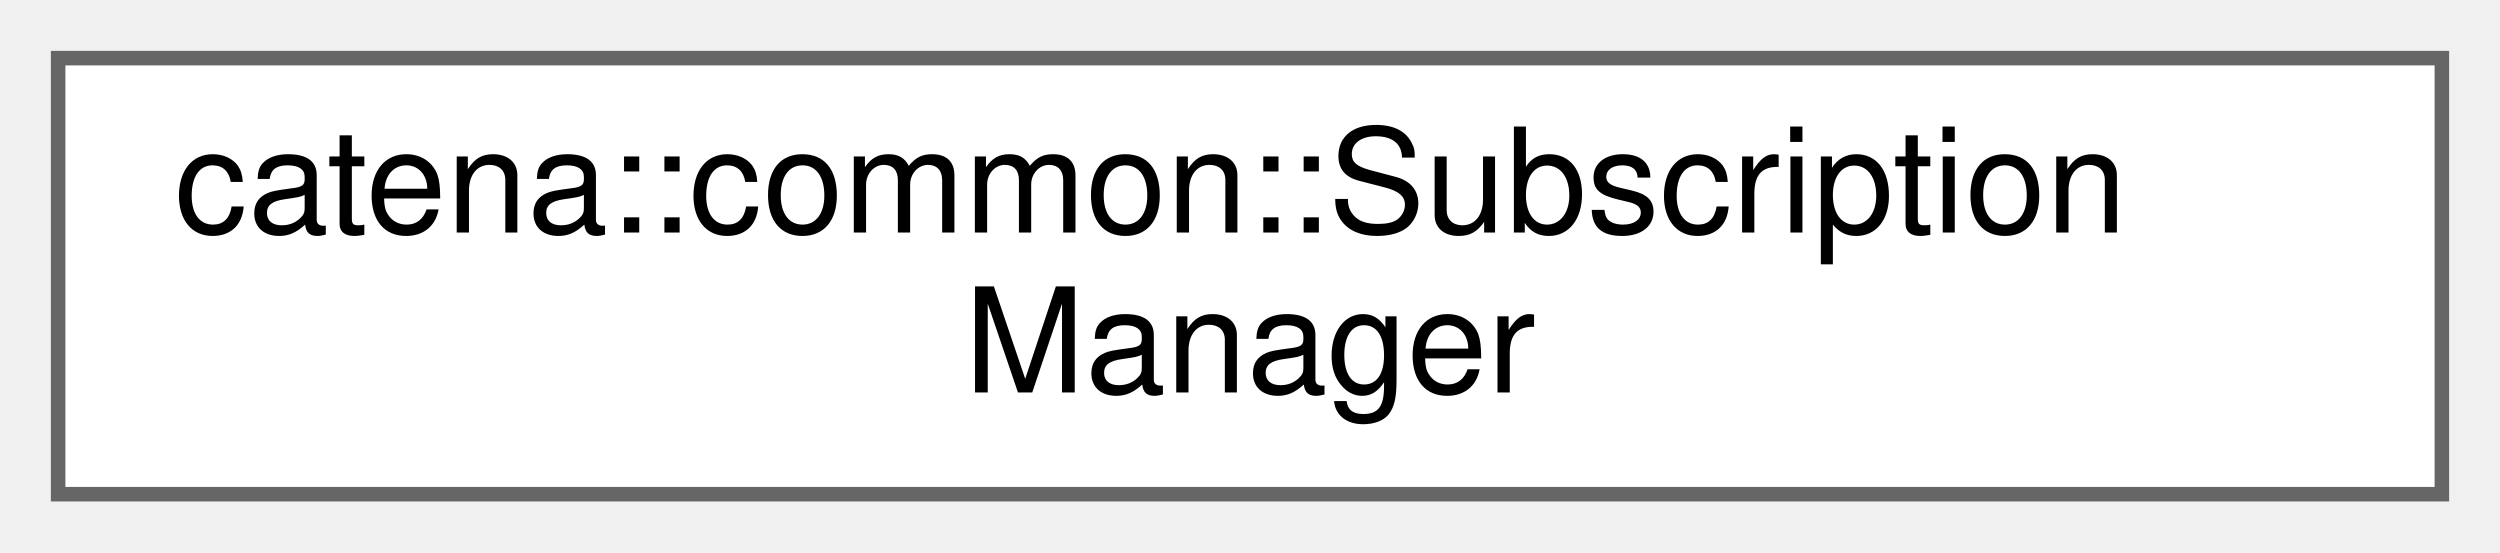
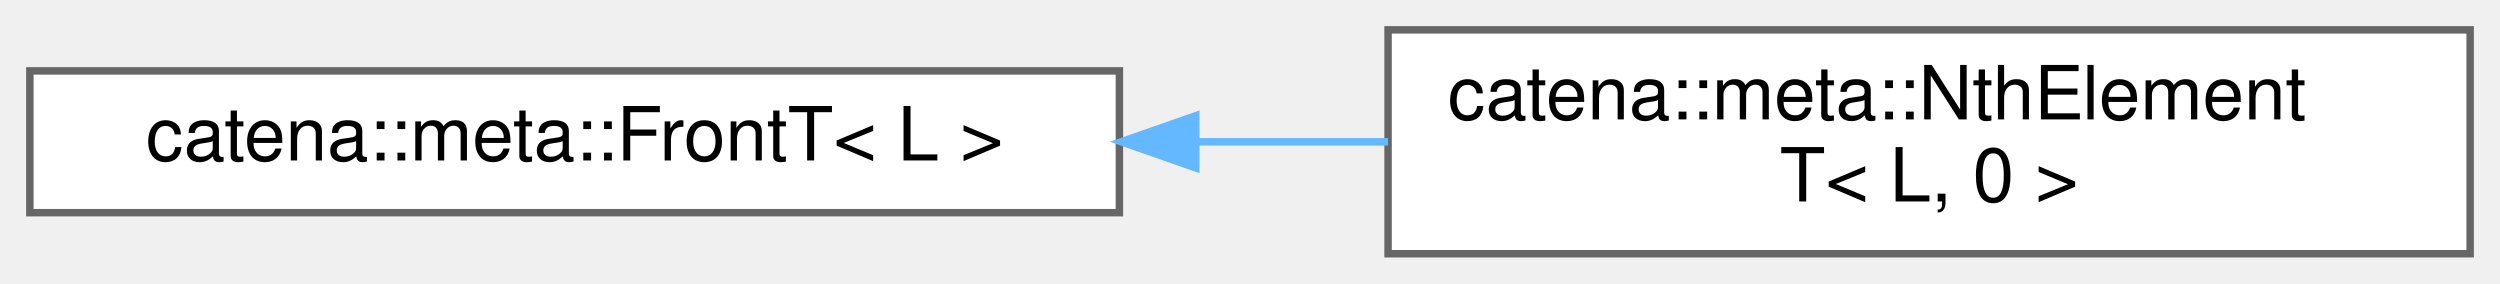
- <svg xmlns="http://www.w3.org/2000/svg" xmlns:xlink="http://www.w3.org/1999/xlink" width="172pt" height="38pt" viewBox="0.00 0.00 172.00 38.00">
+ <svg xmlns="http://www.w3.org/2000/svg" xmlns:xlink="http://www.w3.org/1999/xlink" width="335pt" height="38pt" viewBox="0.00 0.00 335.00 38.00">
  <g id="graph0" class="graph" transform="scale(1 1) rotate(0) translate(4 34)">
    <g id="Node000000" class="node">
      <g id="a_Node000000">
-         <a xlink:href="classcatena_1_1common_1_1SubscriptionManager.html" target="_top" xlink:title="Class for managing parameter subscriptions in Catena.">
-           <polygon fill="white" stroke="#666666" points="164,-30 0,-30 0,0 164,0 164,-30" />
-           <text text-anchor="start" x="8" y="-18" font-family="Helvetica,sans-Serif" font-size="10.00">catena::common::Subscription</text>
-           <text text-anchor="middle" x="82" y="-7" font-family="Helvetica,sans-Serif" font-size="10.00">Manager</text>
+         <a xlink:href="classcatena_1_1meta_1_1FrontT.html" target="_top" xlink:title="Get the type at the front of a type list, forward declaration.">
+           <polygon fill="white" stroke="#666666" points="146,-24.5 0,-24.5 0,-5.5 146,-5.5 146,-24.5" />
+           <text text-anchor="middle" x="73" y="-12.5" font-family="Helvetica,sans-Serif" font-size="10.00">catena::meta::FrontT&lt; L &gt;</text>
+         </a>
+       </g>
+     </g>
+     <g id="Node000001" class="node">
+       <g id="a_Node000001">
+         <a xlink:href="classcatena_1_1meta_1_1NthElementT_3_01L_00_010_01_4.html" target="_top" xlink:title="get the 0th type in a type list, terminates recursion">
+           <polygon fill="white" stroke="#666666" points="327,-30 182,-30 182,0 327,0 327,-30" />
+           <text text-anchor="start" x="190" y="-18" font-family="Helvetica,sans-Serif" font-size="10.00">catena::meta::NthElement</text>
+           <text text-anchor="middle" x="254.5" y="-7" font-family="Helvetica,sans-Serif" font-size="10.00">T&lt; L, 0 &gt;</text>
+         </a>
+       </g>
+     </g>
+     <g id="edge13_Node000000_Node000001" class="edge">
+       <g id="a_edge13_Node000000_Node000001">
+         <a xlink:title=" ">
+           <path fill="none" stroke="#63b8ff" d="M156.26,-15C164.85,-15 173.54,-15 182,-15" />
+           <polygon fill="#63b8ff" stroke="#63b8ff" points="156.23,-11.5 146.23,-15 156.23,-18.5 156.23,-11.5" />
        </a>
      </g>
    </g>
  </g>
</svg>
